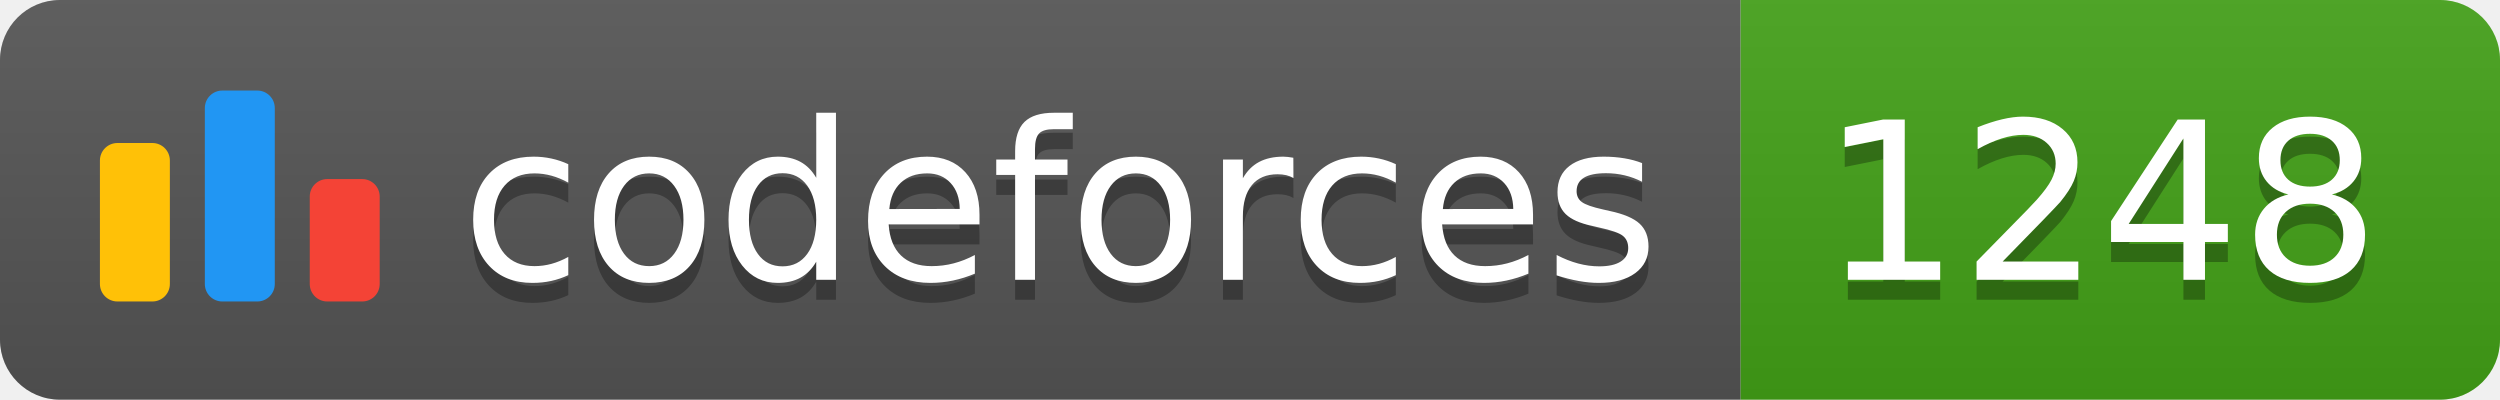
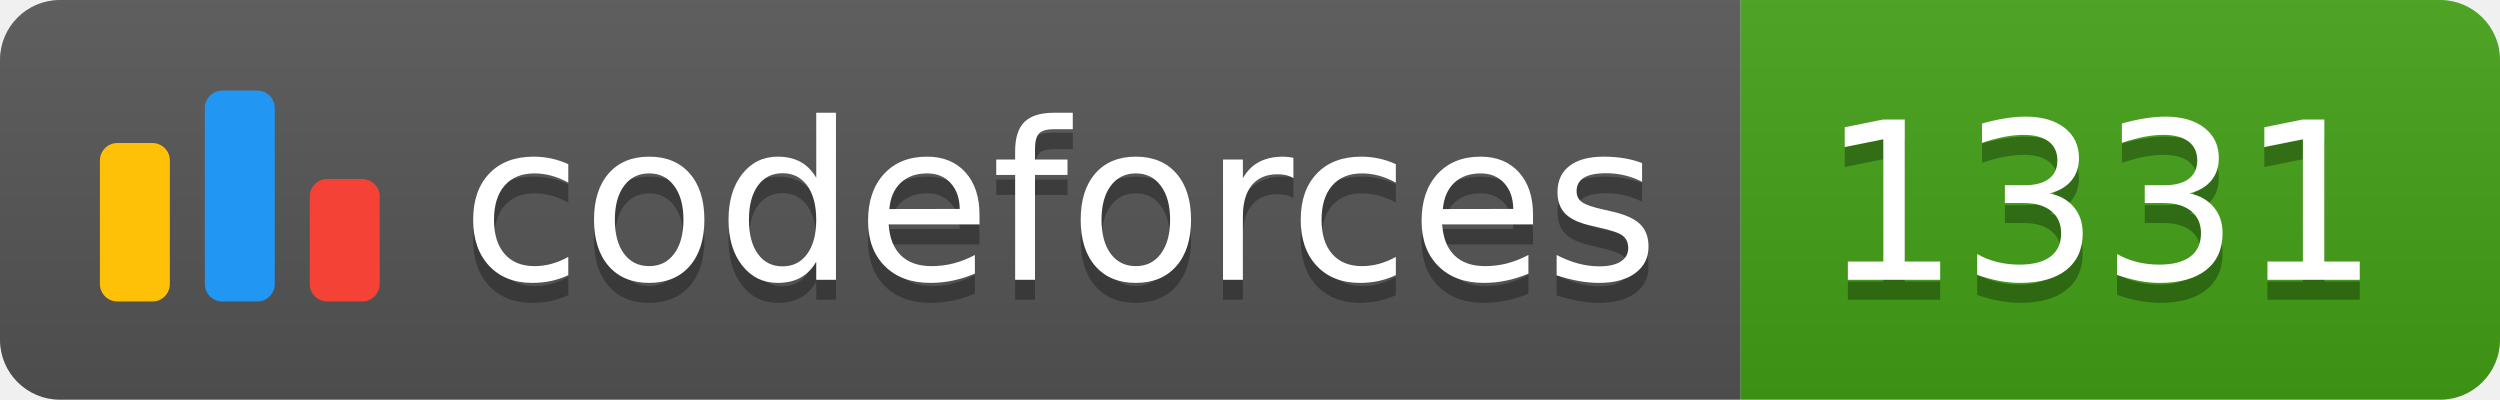
<svg xmlns="http://www.w3.org/2000/svg" width="125.1" height="20">
  <linearGradient id="smooth" x2="0" y2="100%">
    <stop offset="0" stop-color="#bbb" stop-opacity=".1" />
    <stop offset="1" stop-opacity=".1" />
  </linearGradient>
  <clipPath id="round">
    <rect width="125.1" height="20" rx="3" fill="#fff" />
  </clipPath>
  <g clip-path="url(#round)">
    <rect width="87.1" height="20" fill="#555" />
    <rect x="87.1" width="38.0" height="20" fill="#43A217" />
    <rect width="125.1" height="20" fill="url(#smooth)" />
  </g>
  <g fill="#fff" text-anchor="middle" font-family="DejaVu Sans,Verdana,Geneva,sans-serif" font-size="110">
    <svg x="5" y="3" class="logo" width="14" height="14" viewBox="0 0 32 25" fill="none">
      <rect y="6" width="8" height="18.125" rx="2" fill="#FFC107" />
      <rect x="24" y="10.125" width="8" height="14" rx="2" fill="#F44336" />
      <rect x="12" width="8" height="24.125" rx="2" fill="#2196F3" />
    </svg>
    <text x="530.5" y="150" fill="#010101" fill-opacity=".3" transform="scale(0.1)" textLength="601.0" lengthAdjust="spacing">codeforces
        </text>
    <text x="530.5" y="140" transform="scale(0.1)" textLength="601.0" lengthAdjust="spacing">codeforces</text>
-     <text x="1051.0" y="150" fill="#010101" fill-opacity=".3" transform="scale(0.1)" textLength="280.0" lengthAdjust="spacing">1248
+     <text x="1051.0" y="150" fill="#010101" fill-opacity=".3" transform="scale(0.1)" textLength="280.0" lengthAdjust="spacing">1331
        </text>
-     <text x="1051.0" y="140" transform="scale(0.1)" textLength="280.0" lengthAdjust="spacing">1248</text>
+     <text x="1051.0" y="140" transform="scale(0.1)" textLength="280.0" lengthAdjust="spacing">1331</text>
  </g>
</svg>
